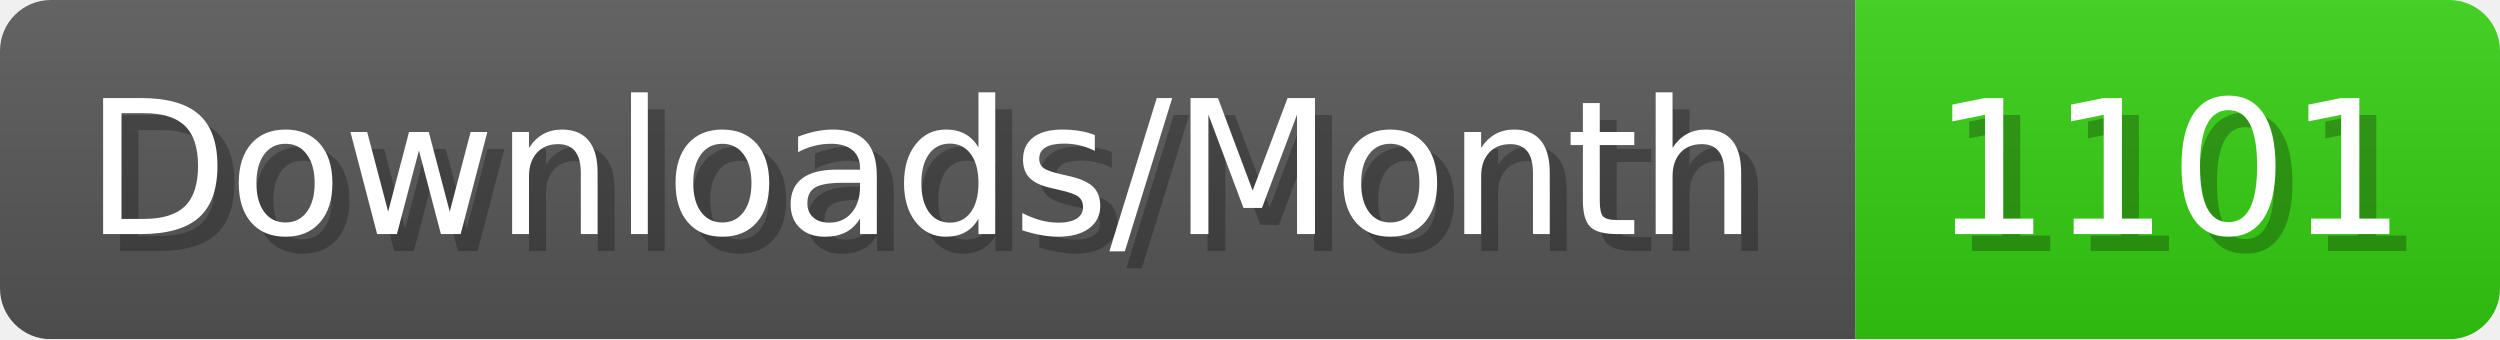
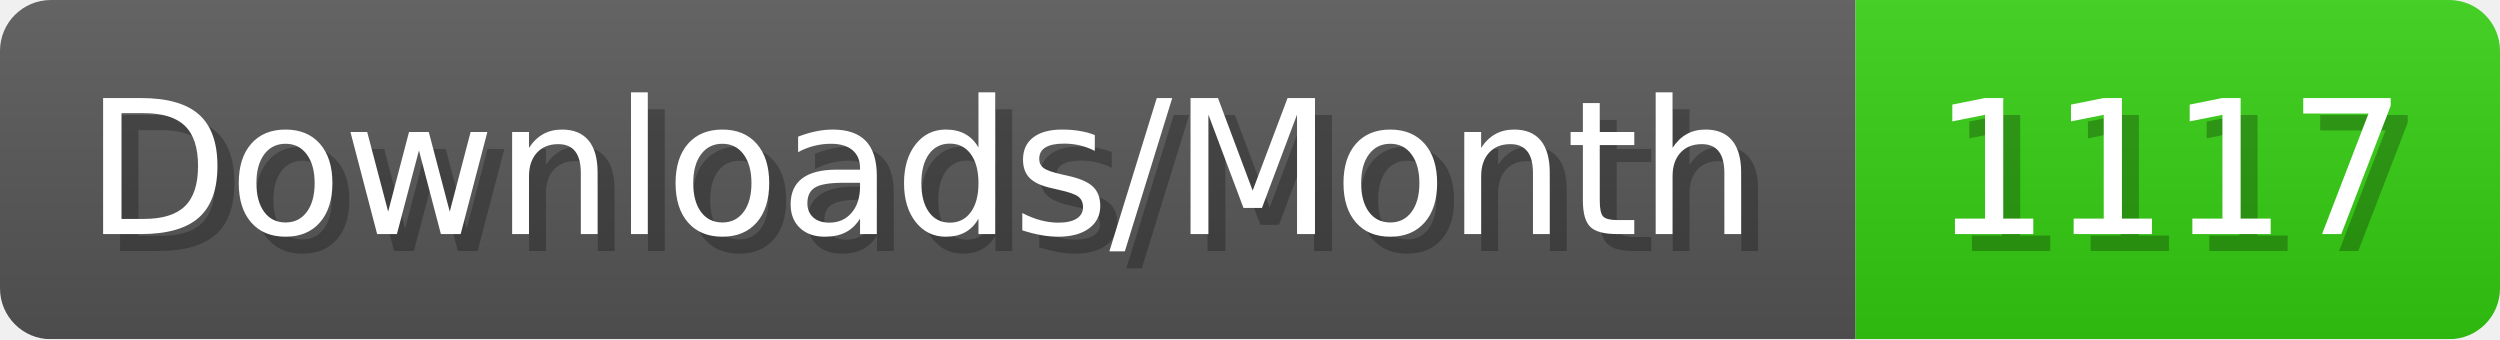
- <svg xmlns="http://www.w3.org/2000/svg" width="147.4" height="20" viewBox="0 0 1474 200" role="img" aria-label="Downloads/Month: 1101">
+ <svg xmlns="http://www.w3.org/2000/svg" width="147.4" height="20" viewBox="0 0 1474 200" role="img" aria-label="Downloads/Month: 1117">
  <linearGradient id="YlXUI" x2="0" y2="100%">
    <stop offset="0" stop-opacity=".1" stop-color="#EEE" />
    <stop offset="1" stop-opacity=".1" />
  </linearGradient>
  <mask id="JHhop">
    <rect width="1474" height="200" rx="30" fill="#FFF" />
  </mask>
  <g mask="url(#JHhop)">
    <rect width="1094" height="200" fill="#555" />
    <rect width="380" height="200" fill="#3C1" x="1094" />
    <rect width="1474" height="200" fill="url(#YlXUI)" />
  </g>
  <g aria-hidden="true" fill="#fff" text-anchor="start" font-family="Verdana,DejaVu Sans,sans-serif" font-size="110">
    <text x="60" y="148" textLength="994" fill="#000" opacity="0.25">Downloads/Month</text>
    <text x="50" y="138" textLength="994">Downloads/Month</text>
-     <text x="1149" y="148" textLength="280" fill="#000" opacity="0.25">1101</text>
-     <text x="1139" y="138" textLength="280">1101</text>
+     <text x="1149" y="148" textLength="280" fill="#000" opacity="0.25">1117</text>
+     <text x="1139" y="138" textLength="280">1117</text>
  </g>
</svg>
